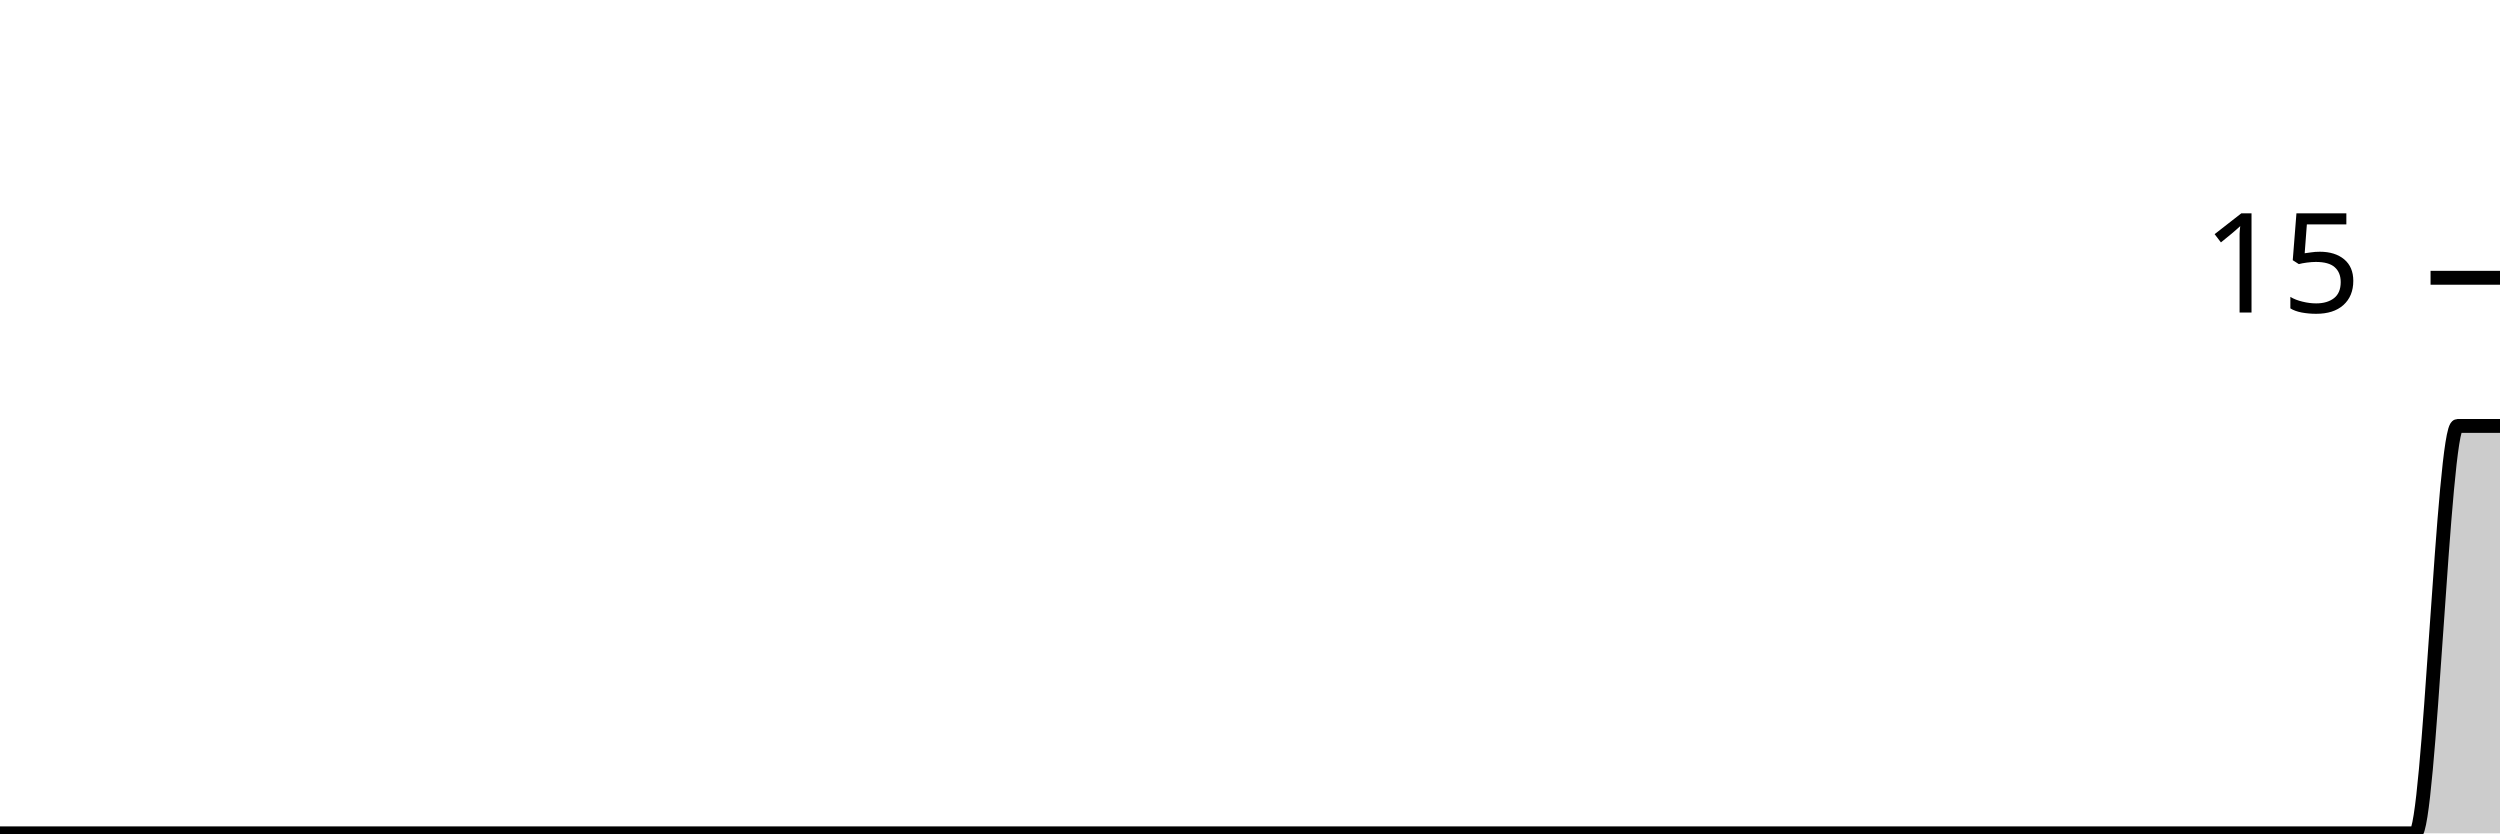
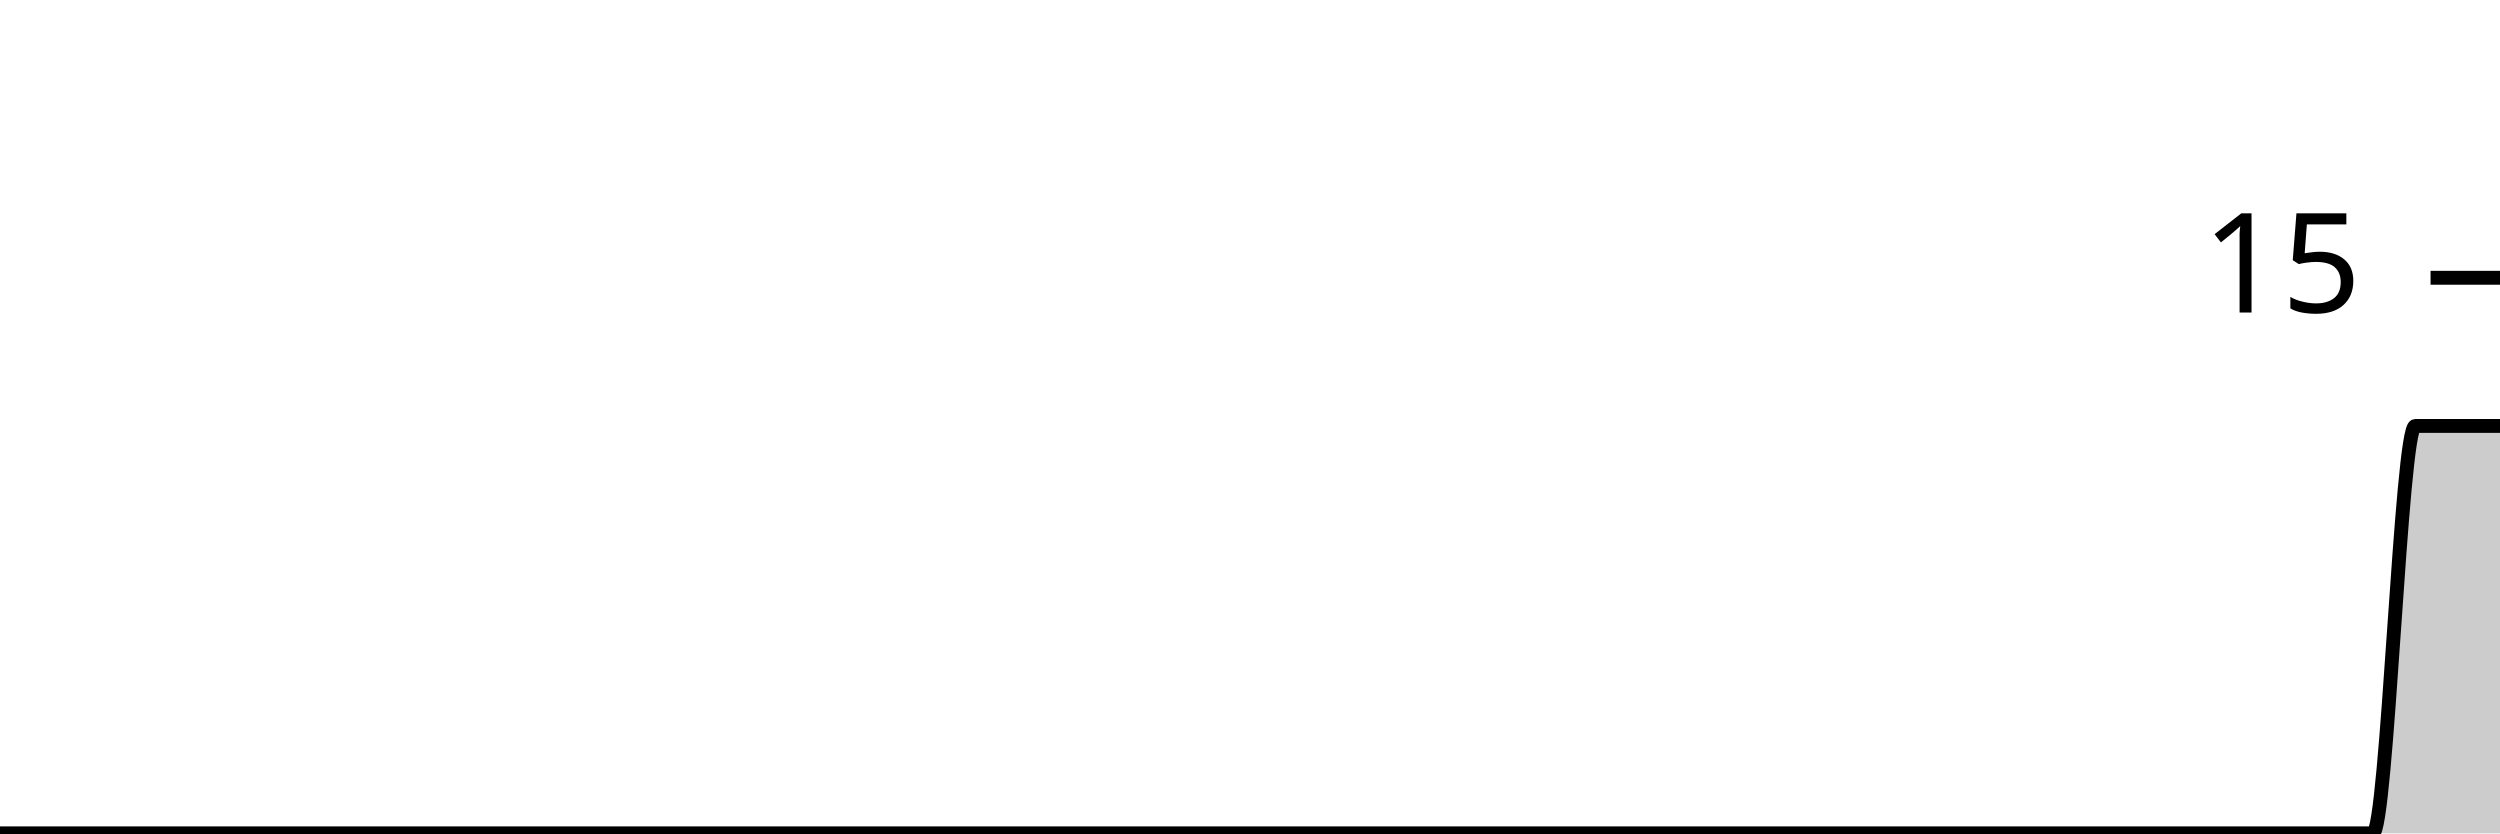
<svg xmlns="http://www.w3.org/2000/svg" viewBox="0 0 180 60">
  <g transform="translate(0,20)">
-     <path class="area" fill="rgba(0, 0, 0, 0.2)" d="M0,40C1.017,40,2.034,40,3.051,40C4.068,40,5.085,40,6.102,40C7.119,40,8.136,40,9.153,40C10.169,40,11.186,40,12.203,40C13.22,40,14.237,40,15.254,40C16.271,40,17.288,40,18.305,40C19.322,40,20.339,40,21.356,40C22.373,40,23.39,40,24.407,40C25.424,40,26.441,40,27.458,40C28.475,40,29.492,40,30.508,40C31.525,40,32.542,40,33.559,40C34.576,40,35.593,40,36.61,40C37.627,40,38.644,40,39.661,40C40.678,40,41.695,40,42.712,40C43.729,40,44.746,40,45.763,40C46.78,40,47.797,40,48.814,40C49.831,40,50.847,40,51.864,40C52.881,40,53.898,40,54.915,40C55.932,40,56.949,40,57.966,40C58.983,40,60,40,61.017,40C62.034,40,63.051,40,64.068,40C65.085,40,66.102,40,67.119,40C68.136,40,69.153,40,70.169,40C71.186,40,72.203,40,73.22,40C74.237,40,75.254,40,76.271,40C77.288,40,78.305,40,79.322,40C80.339,40,81.356,40,82.373,40C83.39,40,84.407,40,85.424,40C86.441,40,87.458,40,88.475,40C89.492,40,90.508,40,91.525,40C92.542,40,93.559,40,94.576,40C95.593,40,96.61,40,97.627,40C98.644,40,99.661,40,100.678,40C101.695,40,102.712,40,103.729,40C104.746,40,105.763,40,106.78,40C107.797,40,108.814,40,109.831,40C110.847,40,111.864,40,112.881,40C113.898,40,114.915,40,115.932,40C116.949,40,117.966,40,118.983,40C120,40,121.017,40,122.034,40C123.051,40,124.068,40,125.085,40C126.102,40,127.119,40,128.136,40C129.153,40,130.169,40,131.186,40C132.203,40,133.22,40,134.237,40C135.254,40,136.271,40,137.288,40C138.305,40,139.322,40,140.339,40C141.356,40,142.373,40,143.39,40C144.407,40,145.424,40,146.441,40C147.458,40,148.475,40,149.492,40C150.508,40,151.525,40,152.542,40C153.559,40,154.576,40,155.593,40C156.61,40,157.627,40,158.644,40C159.661,40,160.678,40,161.695,40C162.712,40,163.729,40,164.746,40C165.763,40,166.78,40,167.797,40C168.814,40,169.831,40,170.847,40C171.864,40,172.881,40,173.898,40C174.915,40,175.932,10.667,176.949,10.667C177.966,10.667,178.983,10.667,180,10.667L180,40C178.983,40,177.966,40,176.949,40C175.932,40,174.915,40,173.898,40C172.881,40,171.864,40,170.847,40C169.831,40,168.814,40,167.797,40C166.78,40,165.763,40,164.746,40C163.729,40,162.712,40,161.695,40C160.678,40,159.661,40,158.644,40C157.627,40,156.61,40,155.593,40C154.576,40,153.559,40,152.542,40C151.525,40,150.508,40,149.492,40C148.475,40,147.458,40,146.441,40C145.424,40,144.407,40,143.39,40C142.373,40,141.356,40,140.339,40C139.322,40,138.305,40,137.288,40C136.271,40,135.254,40,134.237,40C133.22,40,132.203,40,131.186,40C130.169,40,129.153,40,128.136,40C127.119,40,126.102,40,125.085,40C124.068,40,123.051,40,122.034,40C121.017,40,120,40,118.983,40C117.966,40,116.949,40,115.932,40C114.915,40,113.898,40,112.881,40C111.864,40,110.847,40,109.831,40C108.814,40,107.797,40,106.78,40C105.763,40,104.746,40,103.729,40C102.712,40,101.695,40,100.678,40C99.661,40,98.644,40,97.627,40C96.61,40,95.593,40,94.576,40C93.559,40,92.542,40,91.525,40C90.508,40,89.492,40,88.475,40C87.458,40,86.441,40,85.424,40C84.407,40,83.39,40,82.373,40C81.356,40,80.339,40,79.322,40C78.305,40,77.288,40,76.271,40C75.254,40,74.237,40,73.22,40C72.203,40,71.186,40,70.169,40C69.153,40,68.136,40,67.119,40C66.102,40,65.085,40,64.068,40C63.051,40,62.034,40,61.017,40C60,40,58.983,40,57.966,40C56.949,40,55.932,40,54.915,40C53.898,40,52.881,40,51.864,40C50.847,40,49.831,40,48.814,40C47.797,40,46.78,40,45.763,40C44.746,40,43.729,40,42.712,40C41.695,40,40.678,40,39.661,40C38.644,40,37.627,40,36.61,40C35.593,40,34.576,40,33.559,40C32.542,40,31.525,40,30.508,40C29.492,40,28.475,40,27.458,40C26.441,40,25.424,40,24.407,40C23.39,40,22.373,40,21.356,40C20.339,40,19.322,40,18.305,40C17.288,40,16.271,40,15.254,40C14.237,40,13.22,40,12.203,40C11.186,40,10.169,40,9.153,40C8.136,40,7.119,40,6.102,40C5.085,40,4.068,40,3.051,40C2.034,40,1.017,40,0,40Z" />
-     <path class="line" stroke="black" fill="none" d="M0,40C1.017,40,2.034,40,3.051,40C4.068,40,5.085,40,6.102,40C7.119,40,8.136,40,9.153,40C10.169,40,11.186,40,12.203,40C13.22,40,14.237,40,15.254,40C16.271,40,17.288,40,18.305,40C19.322,40,20.339,40,21.356,40C22.373,40,23.39,40,24.407,40C25.424,40,26.441,40,27.458,40C28.475,40,29.492,40,30.508,40C31.525,40,32.542,40,33.559,40C34.576,40,35.593,40,36.61,40C37.627,40,38.644,40,39.661,40C40.678,40,41.695,40,42.712,40C43.729,40,44.746,40,45.763,40C46.78,40,47.797,40,48.814,40C49.831,40,50.847,40,51.864,40C52.881,40,53.898,40,54.915,40C55.932,40,56.949,40,57.966,40C58.983,40,60,40,61.017,40C62.034,40,63.051,40,64.068,40C65.085,40,66.102,40,67.119,40C68.136,40,69.153,40,70.169,40C71.186,40,72.203,40,73.22,40C74.237,40,75.254,40,76.271,40C77.288,40,78.305,40,79.322,40C80.339,40,81.356,40,82.373,40C83.39,40,84.407,40,85.424,40C86.441,40,87.458,40,88.475,40C89.492,40,90.508,40,91.525,40C92.542,40,93.559,40,94.576,40C95.593,40,96.61,40,97.627,40C98.644,40,99.661,40,100.678,40C101.695,40,102.712,40,103.729,40C104.746,40,105.763,40,106.78,40C107.797,40,108.814,40,109.831,40C110.847,40,111.864,40,112.881,40C113.898,40,114.915,40,115.932,40C116.949,40,117.966,40,118.983,40C120,40,121.017,40,122.034,40C123.051,40,124.068,40,125.085,40C126.102,40,127.119,40,128.136,40C129.153,40,130.169,40,131.186,40C132.203,40,133.22,40,134.237,40C135.254,40,136.271,40,137.288,40C138.305,40,139.322,40,140.339,40C141.356,40,142.373,40,143.39,40C144.407,40,145.424,40,146.441,40C147.458,40,148.475,40,149.492,40C150.508,40,151.525,40,152.542,40C153.559,40,154.576,40,155.593,40C156.61,40,157.627,40,158.644,40C159.661,40,160.678,40,161.695,40C162.712,40,163.729,40,164.746,40C165.763,40,166.78,40,167.797,40C168.814,40,169.831,40,170.847,40C171.864,40,172.881,40,173.898,40C174.915,40,175.932,10.667,176.949,10.667C177.966,10.667,178.983,10.667,180,10.667" />
+     <path class="area" fill="rgba(0, 0, 0, 0.2)" d="M0,40C1.017,40,2.034,40,3.051,40C4.068,40,5.085,40,6.102,40C7.119,40,8.136,40,9.153,40C10.169,40,11.186,40,12.203,40C13.22,40,14.237,40,15.254,40C16.271,40,17.288,40,18.305,40C19.322,40,20.339,40,21.356,40C22.373,40,23.39,40,24.407,40C25.424,40,26.441,40,27.458,40C28.475,40,29.492,40,30.508,40C31.525,40,32.542,40,33.559,40C34.576,40,35.593,40,36.61,40C37.627,40,38.644,40,39.661,40C40.678,40,41.695,40,42.712,40C43.729,40,44.746,40,45.763,40C46.78,40,47.797,40,48.814,40C49.831,40,50.847,40,51.864,40C52.881,40,53.898,40,54.915,40C55.932,40,56.949,40,57.966,40C58.983,40,60,40,61.017,40C62.034,40,63.051,40,64.068,40C65.085,40,66.102,40,67.119,40C68.136,40,69.153,40,70.169,40C71.186,40,72.203,40,73.22,40C74.237,40,75.254,40,76.271,40C77.288,40,78.305,40,79.322,40C80.339,40,81.356,40,82.373,40C83.39,40,84.407,40,85.424,40C86.441,40,87.458,40,88.475,40C89.492,40,90.508,40,91.525,40C92.542,40,93.559,40,94.576,40C95.593,40,96.61,40,97.627,40C98.644,40,99.661,40,100.678,40C101.695,40,102.712,40,103.729,40C104.746,40,105.763,40,106.78,40C107.797,40,108.814,40,109.831,40C110.847,40,111.864,40,112.881,40C113.898,40,114.915,40,115.932,40C116.949,40,117.966,40,118.983,40C120,40,121.017,40,122.034,40C123.051,40,124.068,40,125.085,40C126.102,40,127.119,40,128.136,40C129.153,40,130.169,40,131.186,40C132.203,40,133.22,40,134.237,40C135.254,40,136.271,40,137.288,40C138.305,40,139.322,40,140.339,40C141.356,40,142.373,40,143.39,40C144.407,40,145.424,40,146.441,40C147.458,40,148.475,40,149.492,40C150.508,40,151.525,40,152.542,40C153.559,40,154.576,40,155.593,40C156.61,40,157.627,40,158.644,40C159.661,40,160.678,40,161.695,40C162.712,40,163.729,40,164.746,40C165.763,40,166.78,40,167.797,40C168.814,40,169.831,40,170.847,40C171.864,40,172.881,10.667,173.898,10.667C174.915,10.667,175.932,10.667,176.949,10.667C177.966,10.667,178.983,10.667,180,10.667L180,40C178.983,40,177.966,40,176.949,40C175.932,40,174.915,40,173.898,40C172.881,40,171.864,40,170.847,40C169.831,40,168.814,40,167.797,40C166.78,40,165.763,40,164.746,40C163.729,40,162.712,40,161.695,40C160.678,40,159.661,40,158.644,40C157.627,40,156.61,40,155.593,40C154.576,40,153.559,40,152.542,40C151.525,40,150.508,40,149.492,40C148.475,40,147.458,40,146.441,40C145.424,40,144.407,40,143.39,40C142.373,40,141.356,40,140.339,40C139.322,40,138.305,40,137.288,40C136.271,40,135.254,40,134.237,40C133.22,40,132.203,40,131.186,40C130.169,40,129.153,40,128.136,40C127.119,40,126.102,40,125.085,40C124.068,40,123.051,40,122.034,40C121.017,40,120,40,118.983,40C117.966,40,116.949,40,115.932,40C114.915,40,113.898,40,112.881,40C111.864,40,110.847,40,109.831,40C108.814,40,107.797,40,106.78,40C105.763,40,104.746,40,103.729,40C102.712,40,101.695,40,100.678,40C99.661,40,98.644,40,97.627,40C96.61,40,95.593,40,94.576,40C93.559,40,92.542,40,91.525,40C90.508,40,89.492,40,88.475,40C87.458,40,86.441,40,85.424,40C84.407,40,83.39,40,82.373,40C81.356,40,80.339,40,79.322,40C78.305,40,77.288,40,76.271,40C75.254,40,74.237,40,73.22,40C72.203,40,71.186,40,70.169,40C69.153,40,68.136,40,67.119,40C66.102,40,65.085,40,64.068,40C63.051,40,62.034,40,61.017,40C60,40,58.983,40,57.966,40C56.949,40,55.932,40,54.915,40C53.898,40,52.881,40,51.864,40C50.847,40,49.831,40,48.814,40C47.797,40,46.78,40,45.763,40C44.746,40,43.729,40,42.712,40C41.695,40,40.678,40,39.661,40C38.644,40,37.627,40,36.61,40C35.593,40,34.576,40,33.559,40C32.542,40,31.525,40,30.508,40C29.492,40,28.475,40,27.458,40C26.441,40,25.424,40,24.407,40C23.39,40,22.373,40,21.356,40C20.339,40,19.322,40,18.305,40C17.288,40,16.271,40,15.254,40C14.237,40,13.22,40,12.203,40C11.186,40,10.169,40,9.153,40C8.136,40,7.119,40,6.102,40C5.085,40,4.068,40,3.051,40C2.034,40,1.017,40,0,40Z" />
+     <path class="line" stroke="black" fill="none" d="M0,40C1.017,40,2.034,40,3.051,40C4.068,40,5.085,40,6.102,40C7.119,40,8.136,40,9.153,40C10.169,40,11.186,40,12.203,40C13.22,40,14.237,40,15.254,40C16.271,40,17.288,40,18.305,40C19.322,40,20.339,40,21.356,40C22.373,40,23.39,40,24.407,40C25.424,40,26.441,40,27.458,40C28.475,40,29.492,40,30.508,40C31.525,40,32.542,40,33.559,40C34.576,40,35.593,40,36.61,40C37.627,40,38.644,40,39.661,40C40.678,40,41.695,40,42.712,40C43.729,40,44.746,40,45.763,40C46.78,40,47.797,40,48.814,40C49.831,40,50.847,40,51.864,40C52.881,40,53.898,40,54.915,40C55.932,40,56.949,40,57.966,40C58.983,40,60,40,61.017,40C62.034,40,63.051,40,64.068,40C65.085,40,66.102,40,67.119,40C68.136,40,69.153,40,70.169,40C71.186,40,72.203,40,73.22,40C74.237,40,75.254,40,76.271,40C77.288,40,78.305,40,79.322,40C80.339,40,81.356,40,82.373,40C83.39,40,84.407,40,85.424,40C86.441,40,87.458,40,88.475,40C89.492,40,90.508,40,91.525,40C92.542,40,93.559,40,94.576,40C95.593,40,96.61,40,97.627,40C98.644,40,99.661,40,100.678,40C101.695,40,102.712,40,103.729,40C104.746,40,105.763,40,106.78,40C107.797,40,108.814,40,109.831,40C110.847,40,111.864,40,112.881,40C113.898,40,114.915,40,115.932,40C116.949,40,117.966,40,118.983,40C120,40,121.017,40,122.034,40C123.051,40,124.068,40,125.085,40C126.102,40,127.119,40,128.136,40C129.153,40,130.169,40,131.186,40C132.203,40,133.22,40,134.237,40C135.254,40,136.271,40,137.288,40C138.305,40,139.322,40,140.339,40C141.356,40,142.373,40,143.39,40C144.407,40,145.424,40,146.441,40C147.458,40,148.475,40,149.492,40C150.508,40,151.525,40,152.542,40C153.559,40,154.576,40,155.593,40C156.61,40,157.627,40,158.644,40C159.661,40,160.678,40,161.695,40C162.712,40,163.729,40,164.746,40C165.763,40,166.78,40,167.797,40C168.814,40,169.831,40,170.847,40C171.864,40,172.881,10.667,173.898,10.667C174.915,10.667,175.932,10.667,176.949,10.667C177.966,10.667,178.983,10.667,180,10.667" />
    <path class="axis-ceiling" stroke-width="1" stroke="black" fill="none" d="M175,0L180,0" />
    <text class="axis-ceiling-label" font-family="sans-serif" text-anchor="end" font-size="10px" x="170" y="2.5">15</text>
  </g>
</svg>
